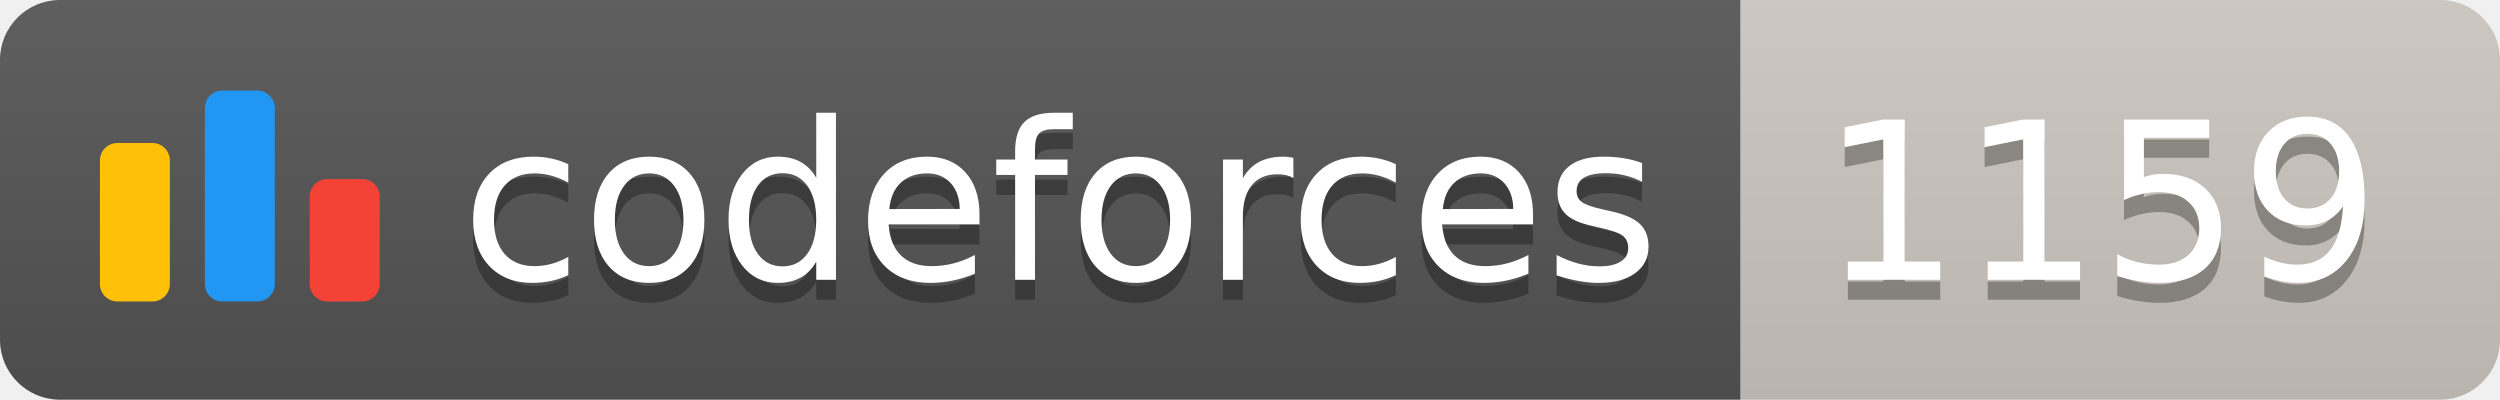
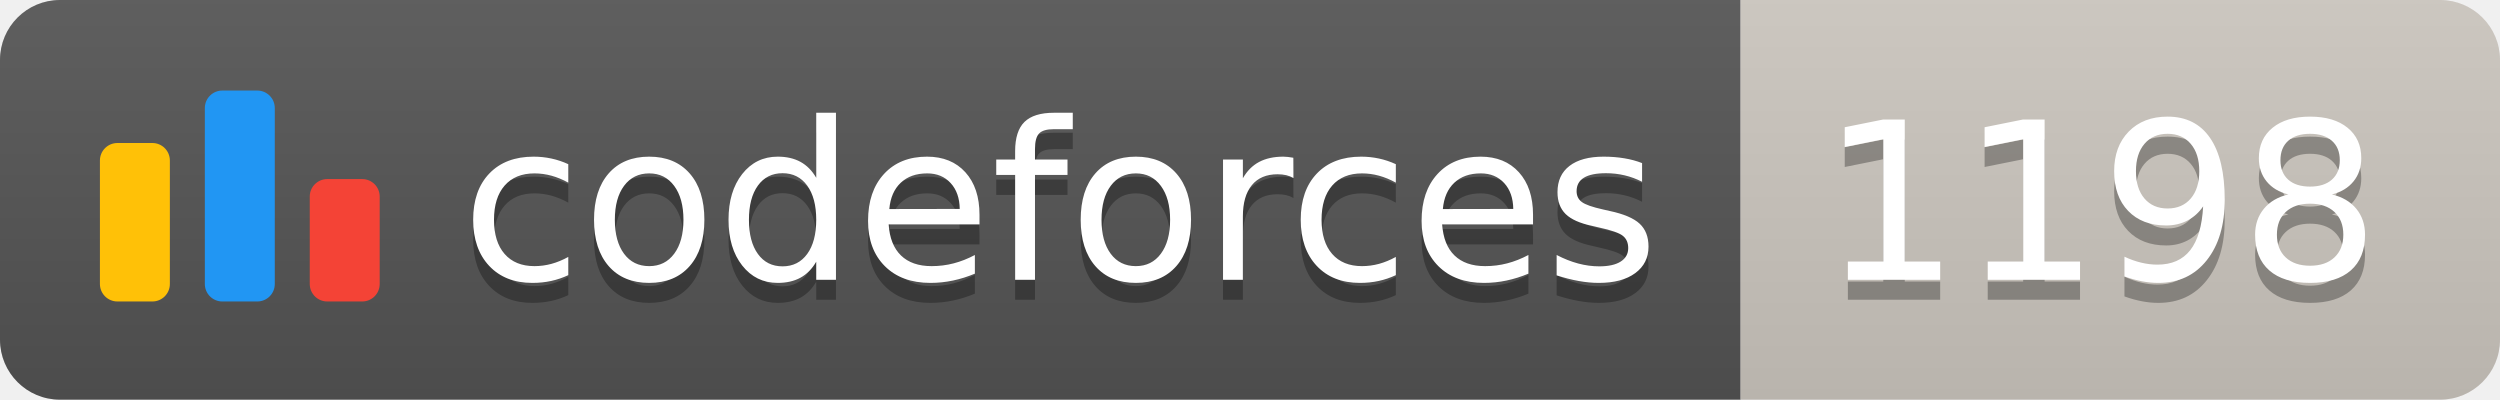
<svg xmlns="http://www.w3.org/2000/svg" width="125.1" height="20">
  <linearGradient id="smooth" x2="0" y2="100%">
    <stop offset="0" stop-color="#bbb" stop-opacity=".1" />
    <stop offset="1" stop-opacity=".1" />
  </linearGradient>
  <clipPath id="round">
    <rect width="125.1" height="20" rx="3" fill="#fff" />
  </clipPath>
  <g clip-path="url(#round)">
    <rect width="87.1" height="20" fill="#555" />
    <rect x="87.1" width="38.0" height="20" fill="#cec8c1" />
    <rect width="125.1" height="20" fill="url(#smooth)" />
  </g>
  <g fill="#fff" text-anchor="middle" font-family="DejaVu Sans,Verdana,Geneva,sans-serif" font-size="110">
    <svg x="5" y="3" class="logo" width="14" height="14" viewBox="0 0 32 25" fill="none">
      <rect y="6" width="8" height="18.125" rx="2" fill="#FFC107" />
      <rect x="24" y="10.125" width="8" height="14" rx="2" fill="#F44336" />
      <rect x="12" width="8" height="24.125" rx="2" fill="#2196F3" />
    </svg>
    <text x="530.5" y="150" fill="#010101" fill-opacity=".3" transform="scale(0.1)" textLength="601.0" lengthAdjust="spacing">codeforces
        </text>
    <text x="530.5" y="140" transform="scale(0.1)" textLength="601.0" lengthAdjust="spacing">codeforces</text>
-     <text x="1051.0" y="150" fill="#010101" fill-opacity=".3" transform="scale(0.1)" textLength="280.0" lengthAdjust="spacing">1159
+     <text x="1051.0" y="150" fill="#010101" fill-opacity=".3" transform="scale(0.1)" textLength="280.0" lengthAdjust="spacing">1198
        </text>
-     <text x="1051.0" y="140" transform="scale(0.1)" textLength="280.0" lengthAdjust="spacing">1159</text>
+     <text x="1051.0" y="140" transform="scale(0.1)" textLength="280.0" lengthAdjust="spacing">1198</text>
  </g>
</svg>
